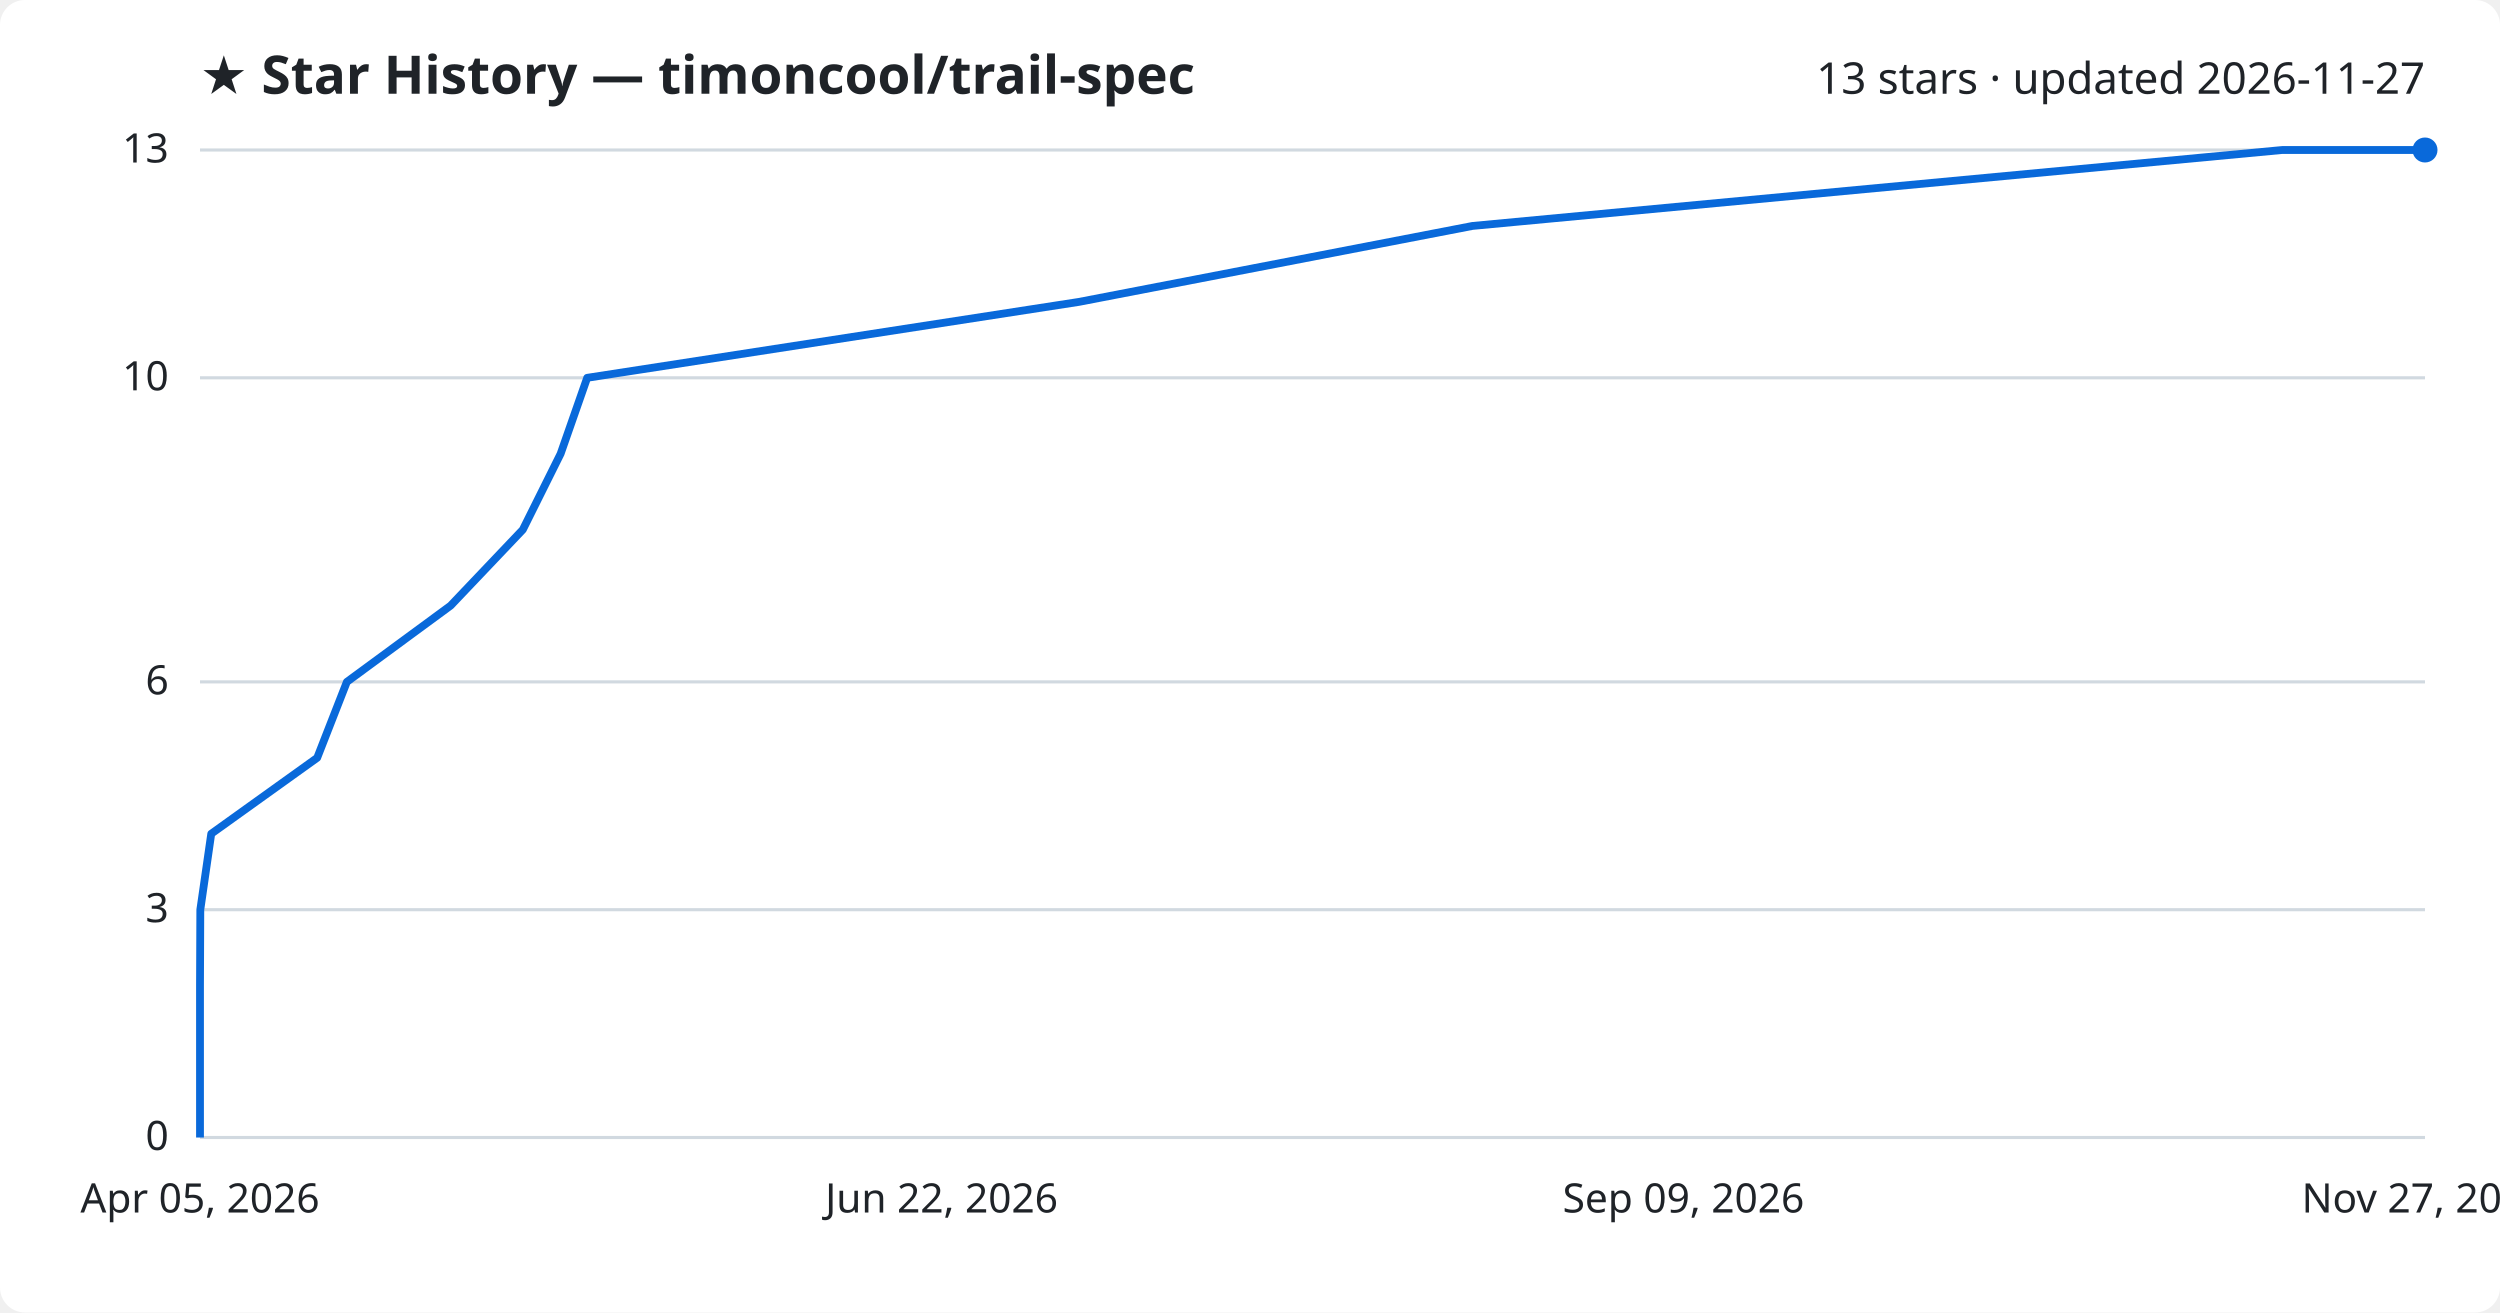
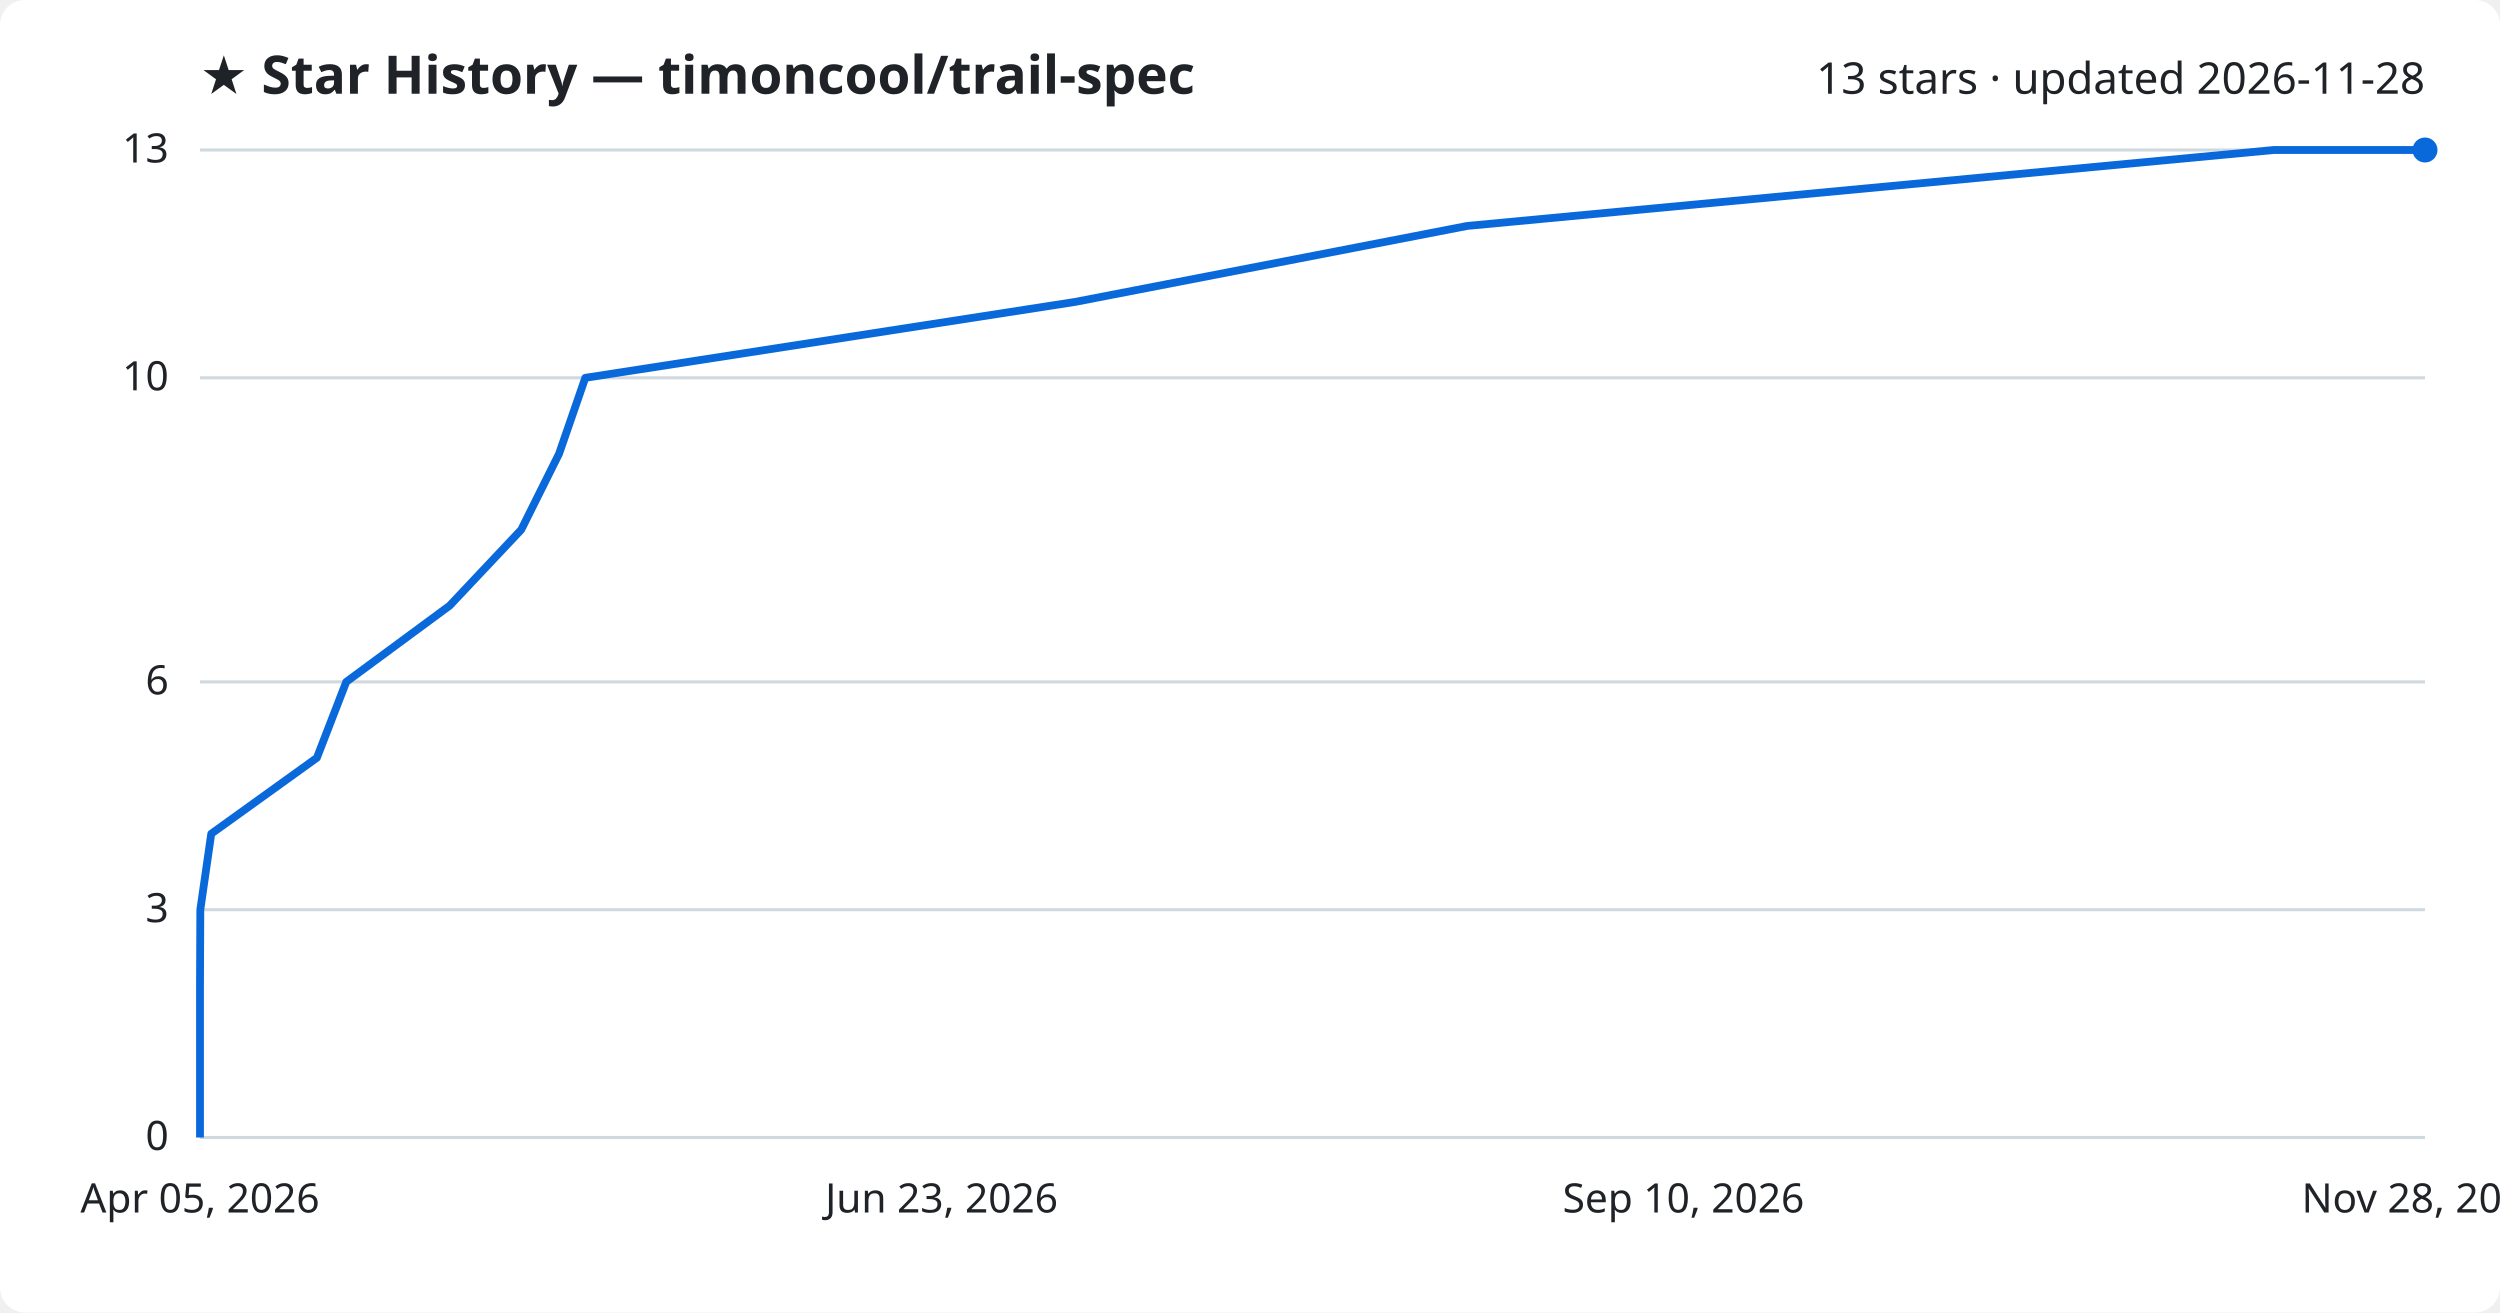
<svg xmlns="http://www.w3.org/2000/svg" viewBox="0 0 800 420" font-family="Segoe UI, sans-serif">
  <rect width="800" height="420" fill="#ffffff" rx="8" />
  <text x="64" y="30" fill="#1f2328" font-size="17" font-weight="700">★ Star History — timoncool/trail-spec</text>
-   <text x="776" y="30" fill="#1f2328" font-size="14" text-anchor="end">13 stars · updated 2026-11-27</text>
+   <text x="776" y="30" fill="#1f2328" font-size="14" text-anchor="end">13 stars · updated 2026-11-28</text>
  <line x1="64" y1="364.0" x2="776" y2="364.0" stroke="#d1d9e0" stroke-width="1" />
  <text x="54" y="368.0" fill="#1f2328" font-size="13" text-anchor="end">0</text>
  <line x1="64" y1="291.1" x2="776" y2="291.1" stroke="#d1d9e0" stroke-width="1" />
  <text x="54" y="295.1" fill="#1f2328" font-size="13" text-anchor="end">3</text>
  <line x1="64" y1="218.2" x2="776" y2="218.2" stroke="#d1d9e0" stroke-width="1" />
  <text x="54" y="222.2" fill="#1f2328" font-size="13" text-anchor="end">6</text>
  <line x1="64" y1="120.9" x2="776" y2="120.9" stroke="#d1d9e0" stroke-width="1" />
  <text x="54" y="124.9" fill="#1f2328" font-size="13" text-anchor="end">10</text>
  <line x1="64" y1="48.0" x2="776" y2="48.0" stroke="#d1d9e0" stroke-width="1" />
  <text x="54" y="52.0" fill="#1f2328" font-size="13" text-anchor="end">13</text>
-   <path d="M64.0,364.0 L64.0,339.7 L64.0,315.4 L64.1,291.1 L67.6,266.8 L101.5,242.5 L111.0,218.2 L144.2,193.8 L167.3,169.5 L179.4,145.2 L187.9,120.9 L345.3,96.6 L471.2,72.3 L730.3,48.0 L776.0,48.0" fill="none" stroke="#0969da" stroke-width="2.5" stroke-linejoin="round" />
+   <path d="M64.0,364.0 L64.0,339.7 L64.0,315.4 L64.1,291.1 L67.6,266.8 L101.4,242.5 L110.8,218.2 L143.9,193.8 L166.8,169.5 L178.9,145.2 L187.3,120.9 L344.1,96.6 L469.5,72.3 L727.6,48.0 L776.0,48.0" fill="none" stroke="#0969da" stroke-width="2.5" stroke-linejoin="round" />
  <circle cx="776.0" cy="48.0" r="4" fill="#0969da" />
  <text x="64.0" y="388" fill="#1f2328" font-size="13" text-anchor="middle">Apr 05, 2026</text>
-   <text x="301.3" y="388" fill="#1f2328" font-size="13" text-anchor="middle">Jun 22, 2026</text>
-   <text x="538.7" y="388" fill="#1f2328" font-size="13" text-anchor="middle">Sep 09, 2026</text>
-   <text x="776.0" y="388" fill="#1f2328" font-size="13" text-anchor="middle">Nov 27, 2026</text>
+   <text x="301.3" y="388" fill="#1f2328" font-size="13" text-anchor="middle">Jun 23, 2026</text>
+   <text x="538.7" y="388" fill="#1f2328" font-size="13" text-anchor="middle">Sep 10, 2026</text>
+   <text x="776.0" y="388" fill="#1f2328" font-size="13" text-anchor="middle">Nov 28, 2026</text>
</svg>
